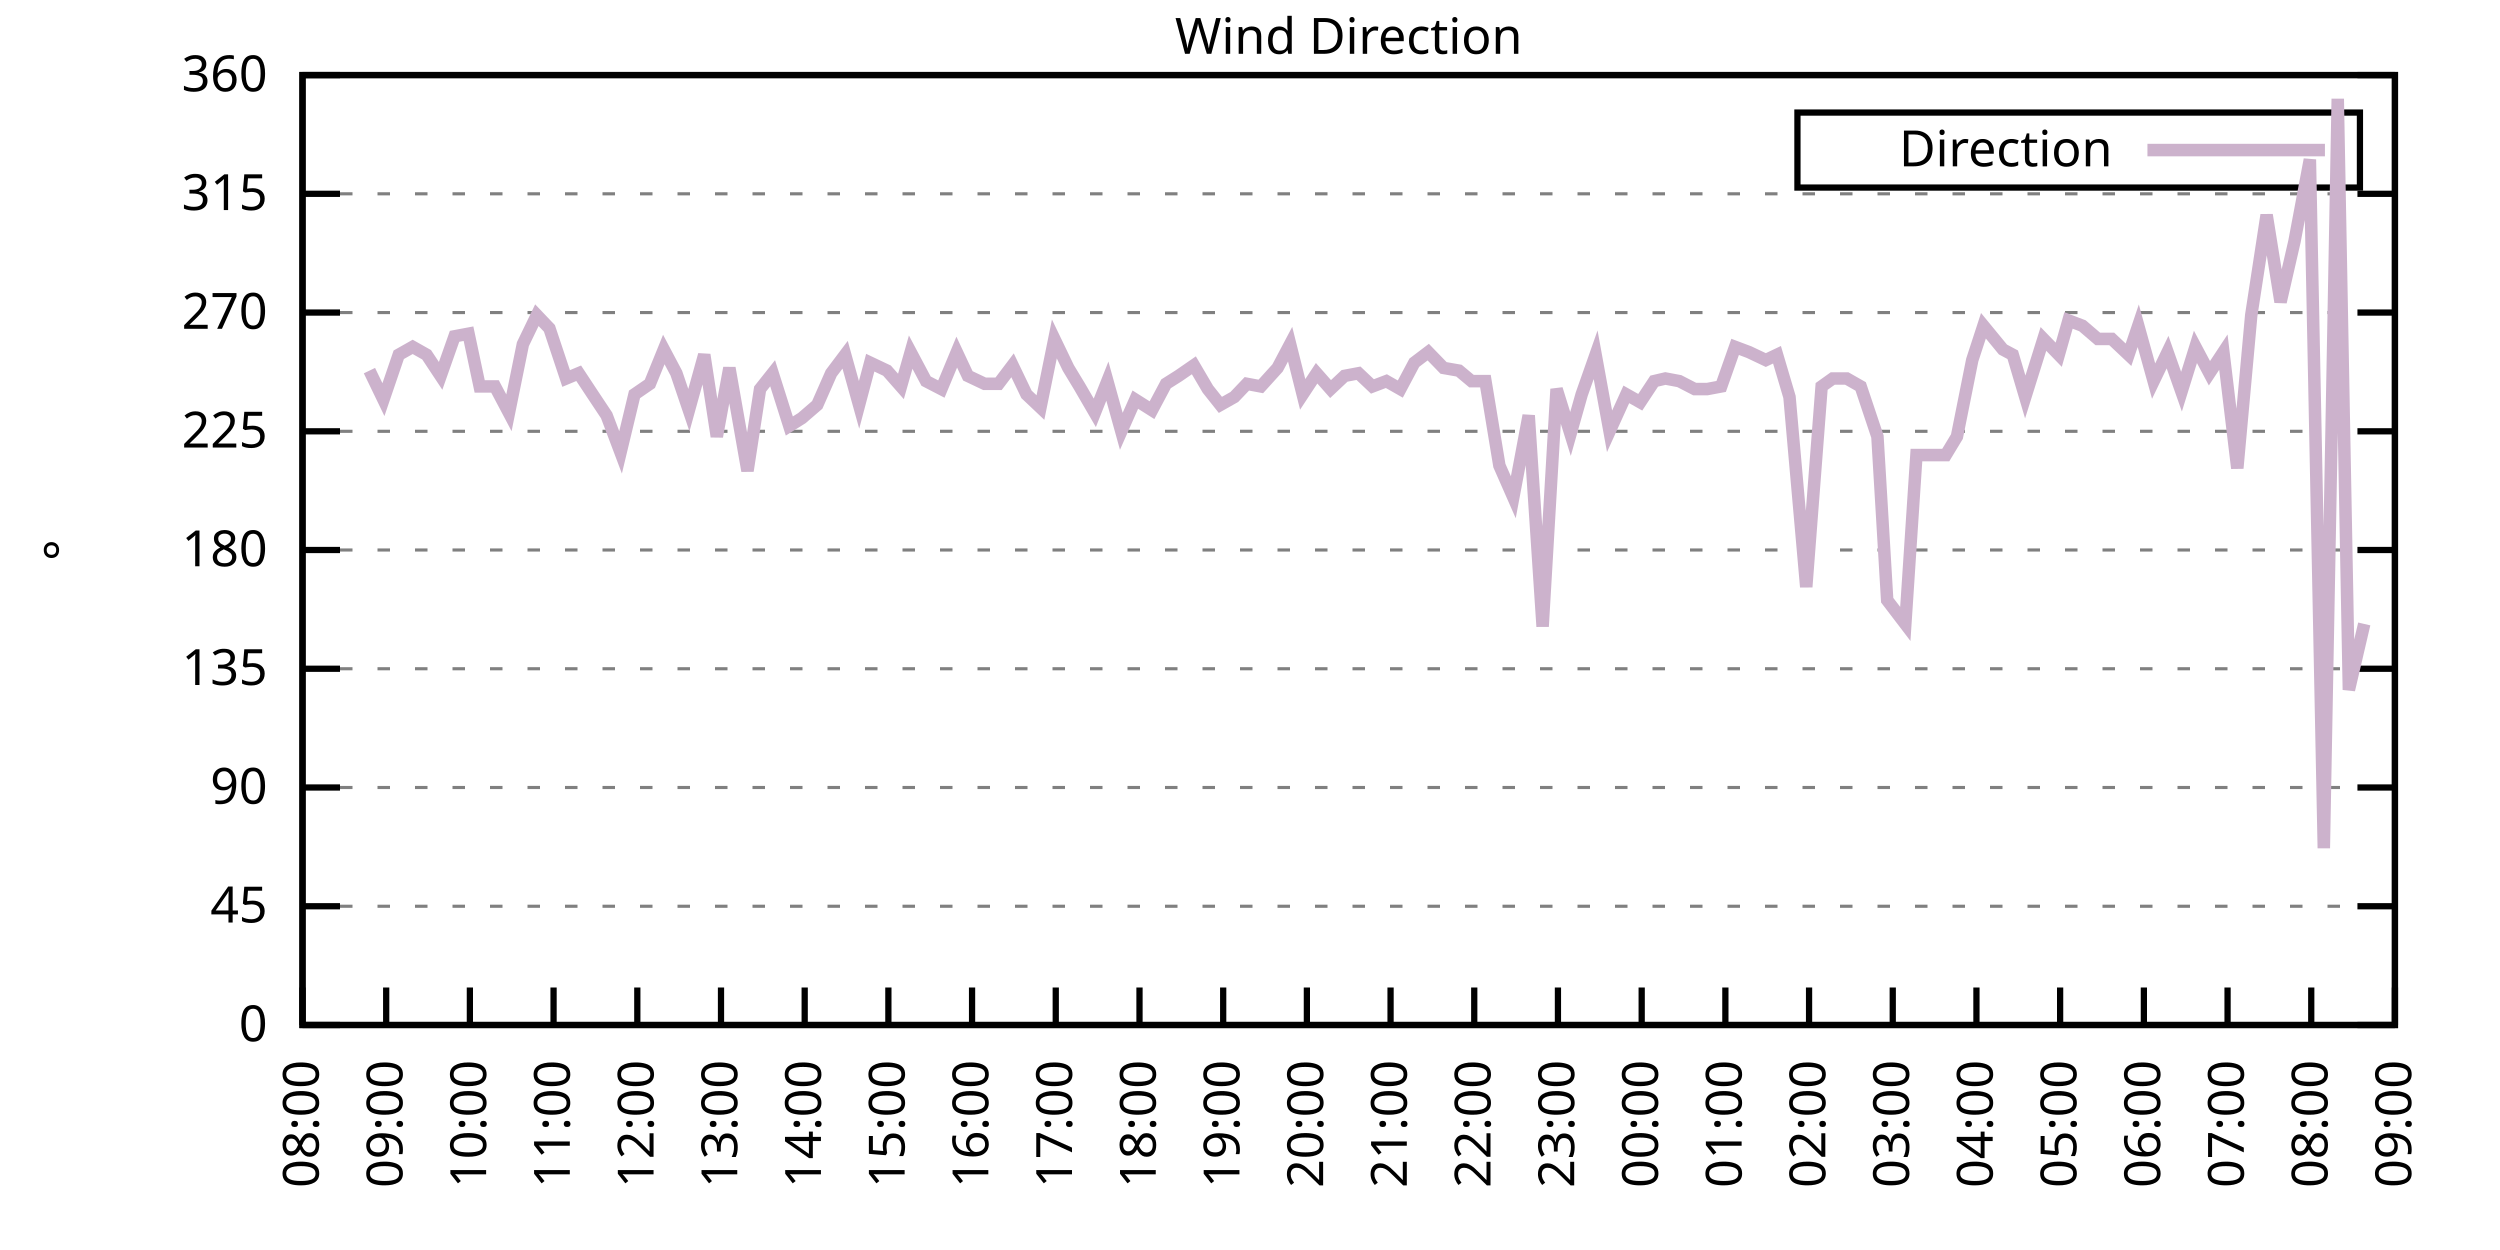
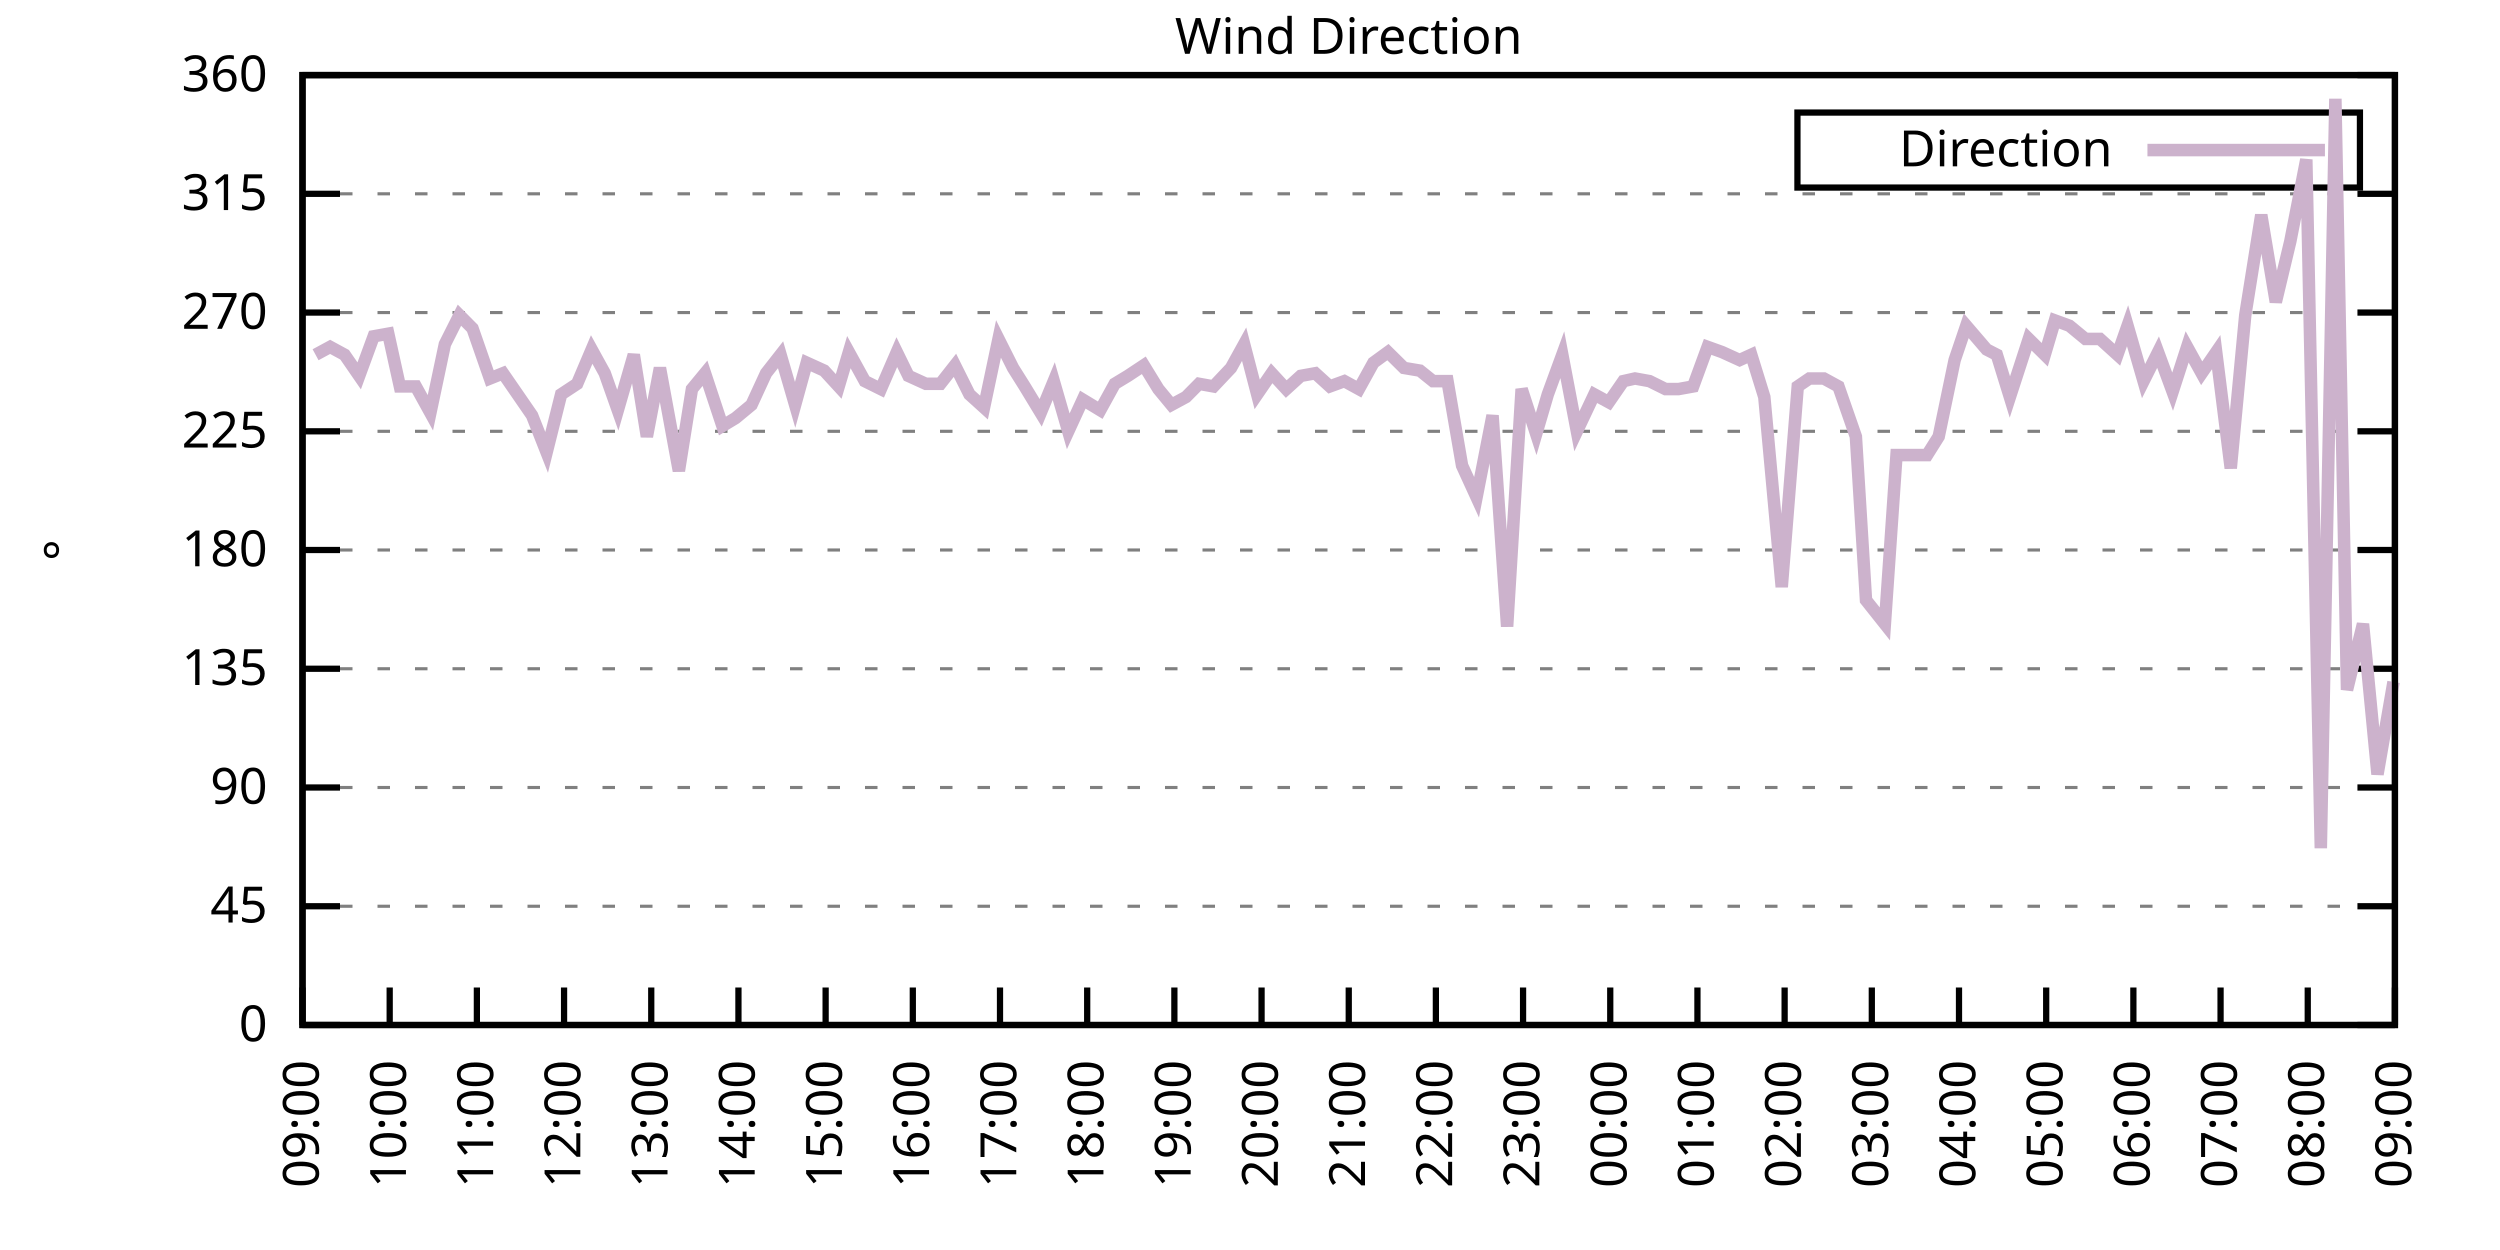
<svg xmlns="http://www.w3.org/2000/svg" xmlns:xlink="http://www.w3.org/1999/xlink" width="400" height="200" viewBox="0 0 400 200">
  <g id="gnuplot_canvas">
    <rect x="0" y="0" width="400" height="200" fill="none" />
    <defs>
      <circle id="gpDot" r="0.5" stroke-width="0.5" stroke="currentColor" />
      <path id="gpPt0" stroke-width="0.333" stroke="currentColor" d="M-1,0 h2 M0,-1 v2" />
      <path id="gpPt1" stroke-width="0.333" stroke="currentColor" d="M-1,-1 L1,1 M1,-1 L-1,1" />
      <path id="gpPt2" stroke-width="0.333" stroke="currentColor" d="M-1,0 L1,0 M0,-1 L0,1 M-1,-1 L1,1 M-1,1 L1,-1" />
      <rect id="gpPt3" stroke-width="0.333" stroke="currentColor" x="-1" y="-1" width="2" height="2" />
      <rect id="gpPt4" stroke-width="0.333" stroke="currentColor" fill="currentColor" x="-1" y="-1" width="2" height="2" />
      <circle id="gpPt5" stroke-width="0.333" stroke="currentColor" cx="0" cy="0" r="1" />
      <use xlink:href="#gpPt5" id="gpPt6" fill="currentColor" stroke="none" />
      <path id="gpPt7" stroke-width="0.333" stroke="currentColor" d="M0,-1.33 L-1.33,0.67 L1.33,0.67 z" />
      <use xlink:href="#gpPt7" id="gpPt8" fill="currentColor" stroke="none" />
      <use xlink:href="#gpPt7" id="gpPt9" stroke="currentColor" transform="rotate(180)" />
      <use xlink:href="#gpPt9" id="gpPt10" fill="currentColor" stroke="none" />
      <use xlink:href="#gpPt3" id="gpPt11" stroke="currentColor" transform="rotate(45)" />
      <use xlink:href="#gpPt11" id="gpPt12" fill="currentColor" stroke="none" />
      <path id="gpPt13" stroke-width="0.333" stroke="currentColor" d="M0,1.330 L1.265,0.411 L0.782,-1.067 L-0.782,-1.076 L-1.265,0.411 z" />
      <use xlink:href="#gpPt13" id="gpPt14" fill="currentColor" stroke="none" />
      <filter id="textbox" filterUnits="objectBoundingBox" x="0" y="0" height="1" width="1">
        <feFlood flood-color="white" flood-opacity="1" result="bgnd" />
        <feComposite in="SourceGraphic" in2="bgnd" operator="atop" />
      </filter>
      <filter id="greybox" filterUnits="objectBoundingBox" x="0" y="0" height="1" width="1">
        <feFlood flood-color="lightgrey" flood-opacity="1" result="grey" />
        <feComposite in="SourceGraphic" in2="grey" operator="atop" />
      </filter>
    </defs>
    <g fill="none" color="white" stroke="currentColor" stroke-width="1.00" stroke-linecap="butt" stroke-linejoin="miter">
</g>
    <g fill="none" color="black" stroke="currentColor" stroke-width="1.00" stroke-linecap="butt" stroke-linejoin="miter">
      <g stroke="none" shape-rendering="crispEdges">
        <polygon fill="rgb(255, 255, 255)" points="48.40,164.00 383.18,164.00 383.18,12.02 48.40,12.02 " />
      </g>
    </g>
    <g fill="none" color="black" stroke="currentColor" stroke-width="1.00" stroke-linecap="butt" stroke-linejoin="miter">
</g>
    <g fill="none" color="black" stroke="black" stroke-width="0.50" stroke-linecap="butt" stroke-linejoin="miter">
</g>
    <g fill="none" color="gray" stroke="currentColor" stroke-width="0.50" stroke-linecap="butt" stroke-linejoin="miter">
      <path stroke="gray" stroke-dasharray="2,4" class="gridline" d="M48.40,164.00 L383.19,164.00  " />
    </g>
    <g fill="none" color="gray" stroke="gray" stroke-width="1.00" stroke-linecap="butt" stroke-linejoin="miter">
</g>
    <g fill="none" color="black" stroke="currentColor" stroke-width="1.00" stroke-linecap="butt" stroke-linejoin="miter">
      <path stroke="black" d="M48.40,164.00 L54.40,164.00 M383.19,164.00 L377.19,164.00  " />
      <g transform="translate(42.80,166.60)" stroke="none" fill="black" font-family="Sans" font-size="8.00" text-anchor="end">
        <text>
          <tspan font-family="Sans"> 0</tspan>
        </text>
      </g>
    </g>
    <g fill="none" color="black" stroke="currentColor" stroke-width="1.00" stroke-linecap="butt" stroke-linejoin="miter">
</g>
    <g fill="none" color="black" stroke="black" stroke-width="0.50" stroke-linecap="butt" stroke-linejoin="miter">
</g>
    <g fill="none" color="gray" stroke="currentColor" stroke-width="0.50" stroke-linecap="butt" stroke-linejoin="miter">
      <path stroke="gray" stroke-dasharray="2,4" class="gridline" d="M48.40,145.00 L383.19,145.00  " />
    </g>
    <g fill="none" color="gray" stroke="gray" stroke-width="1.00" stroke-linecap="butt" stroke-linejoin="miter">
</g>
    <g fill="none" color="black" stroke="currentColor" stroke-width="1.00" stroke-linecap="butt" stroke-linejoin="miter">
      <path stroke="black" d="M48.40,145.00 L54.40,145.00 M383.19,145.00 L377.19,145.00  " />
      <g transform="translate(42.80,147.60)" stroke="none" fill="black" font-family="Sans" font-size="8.00" text-anchor="end">
        <text>
          <tspan font-family="Sans"> 45</tspan>
        </text>
      </g>
    </g>
    <g fill="none" color="black" stroke="currentColor" stroke-width="1.00" stroke-linecap="butt" stroke-linejoin="miter">
</g>
    <g fill="none" color="black" stroke="black" stroke-width="0.50" stroke-linecap="butt" stroke-linejoin="miter">
</g>
    <g fill="none" color="gray" stroke="currentColor" stroke-width="0.50" stroke-linecap="butt" stroke-linejoin="miter">
      <path stroke="gray" stroke-dasharray="2,4" class="gridline" d="M48.40,126.00 L383.19,126.00  " />
    </g>
    <g fill="none" color="gray" stroke="gray" stroke-width="1.00" stroke-linecap="butt" stroke-linejoin="miter">
</g>
    <g fill="none" color="black" stroke="currentColor" stroke-width="1.00" stroke-linecap="butt" stroke-linejoin="miter">
      <path stroke="black" d="M48.40,126.00 L54.40,126.00 M383.19,126.00 L377.19,126.00  " />
      <g transform="translate(42.80,128.60)" stroke="none" fill="black" font-family="Sans" font-size="8.00" text-anchor="end">
        <text>
          <tspan font-family="Sans"> 90</tspan>
        </text>
      </g>
    </g>
    <g fill="none" color="black" stroke="currentColor" stroke-width="1.00" stroke-linecap="butt" stroke-linejoin="miter">
</g>
    <g fill="none" color="black" stroke="black" stroke-width="0.50" stroke-linecap="butt" stroke-linejoin="miter">
</g>
    <g fill="none" color="gray" stroke="currentColor" stroke-width="0.50" stroke-linecap="butt" stroke-linejoin="miter">
      <path stroke="gray" stroke-dasharray="2,4" class="gridline" d="M48.40,107.00 L383.19,107.00  " />
    </g>
    <g fill="none" color="gray" stroke="gray" stroke-width="1.00" stroke-linecap="butt" stroke-linejoin="miter">
</g>
    <g fill="none" color="black" stroke="currentColor" stroke-width="1.00" stroke-linecap="butt" stroke-linejoin="miter">
      <path stroke="black" d="M48.40,107.00 L54.40,107.00 M383.19,107.00 L377.19,107.00  " />
      <g transform="translate(42.80,109.60)" stroke="none" fill="black" font-family="Sans" font-size="8.00" text-anchor="end">
        <text>
          <tspan font-family="Sans"> 135</tspan>
        </text>
      </g>
    </g>
    <g fill="none" color="black" stroke="currentColor" stroke-width="1.00" stroke-linecap="butt" stroke-linejoin="miter">
</g>
    <g fill="none" color="black" stroke="black" stroke-width="0.50" stroke-linecap="butt" stroke-linejoin="miter">
</g>
    <g fill="none" color="gray" stroke="currentColor" stroke-width="0.50" stroke-linecap="butt" stroke-linejoin="miter">
      <path stroke="gray" stroke-dasharray="2,4" class="gridline" d="M48.40,88.00 L383.19,88.00  " />
    </g>
    <g fill="none" color="gray" stroke="gray" stroke-width="1.00" stroke-linecap="butt" stroke-linejoin="miter">
</g>
    <g fill="none" color="black" stroke="currentColor" stroke-width="1.00" stroke-linecap="butt" stroke-linejoin="miter">
      <path stroke="black" d="M48.40,88.00 L54.40,88.00 M383.19,88.00 L377.19,88.00  " />
      <g transform="translate(42.80,90.60)" stroke="none" fill="black" font-family="Sans" font-size="8.00" text-anchor="end">
        <text>
          <tspan font-family="Sans"> 180</tspan>
        </text>
      </g>
    </g>
    <g fill="none" color="black" stroke="currentColor" stroke-width="1.00" stroke-linecap="butt" stroke-linejoin="miter">
</g>
    <g fill="none" color="black" stroke="black" stroke-width="0.50" stroke-linecap="butt" stroke-linejoin="miter">
</g>
    <g fill="none" color="gray" stroke="currentColor" stroke-width="0.50" stroke-linecap="butt" stroke-linejoin="miter">
      <path stroke="gray" stroke-dasharray="2,4" class="gridline" d="M48.40,69.01 L383.19,69.01  " />
    </g>
    <g fill="none" color="gray" stroke="gray" stroke-width="1.00" stroke-linecap="butt" stroke-linejoin="miter">
</g>
    <g fill="none" color="black" stroke="currentColor" stroke-width="1.00" stroke-linecap="butt" stroke-linejoin="miter">
      <path stroke="black" d="M48.40,69.01 L54.40,69.01 M383.19,69.01 L377.19,69.01  " />
      <g transform="translate(42.80,71.61)" stroke="none" fill="black" font-family="Sans" font-size="8.00" text-anchor="end">
        <text>
          <tspan font-family="Sans"> 225</tspan>
        </text>
      </g>
    </g>
    <g fill="none" color="black" stroke="currentColor" stroke-width="1.00" stroke-linecap="butt" stroke-linejoin="miter">
</g>
    <g fill="none" color="black" stroke="black" stroke-width="0.50" stroke-linecap="butt" stroke-linejoin="miter">
</g>
    <g fill="none" color="gray" stroke="currentColor" stroke-width="0.50" stroke-linecap="butt" stroke-linejoin="miter">
      <path stroke="gray" stroke-dasharray="2,4" class="gridline" d="M48.40,50.01 L383.19,50.01  " />
    </g>
    <g fill="none" color="gray" stroke="gray" stroke-width="1.00" stroke-linecap="butt" stroke-linejoin="miter">
</g>
    <g fill="none" color="black" stroke="currentColor" stroke-width="1.00" stroke-linecap="butt" stroke-linejoin="miter">
      <path stroke="black" d="M48.40,50.01 L54.40,50.01 M383.19,50.01 L377.19,50.01  " />
      <g transform="translate(42.80,52.61)" stroke="none" fill="black" font-family="Sans" font-size="8.00" text-anchor="end">
        <text>
          <tspan font-family="Sans"> 270</tspan>
        </text>
      </g>
    </g>
    <g fill="none" color="black" stroke="currentColor" stroke-width="1.00" stroke-linecap="butt" stroke-linejoin="miter">
</g>
    <g fill="none" color="black" stroke="black" stroke-width="0.50" stroke-linecap="butt" stroke-linejoin="miter">
</g>
    <g fill="none" color="gray" stroke="currentColor" stroke-width="0.50" stroke-linecap="butt" stroke-linejoin="miter">
      <path stroke="gray" stroke-dasharray="2,4" class="gridline" d="M48.40,31.01 L383.19,31.01  " />
    </g>
    <g fill="none" color="gray" stroke="gray" stroke-width="1.00" stroke-linecap="butt" stroke-linejoin="miter">
</g>
    <g fill="none" color="black" stroke="currentColor" stroke-width="1.00" stroke-linecap="butt" stroke-linejoin="miter">
      <path stroke="black" d="M48.40,31.01 L54.40,31.01 M383.19,31.01 L377.19,31.01  " />
      <g transform="translate(42.80,33.61)" stroke="none" fill="black" font-family="Sans" font-size="8.00" text-anchor="end">
        <text>
          <tspan font-family="Sans"> 315</tspan>
        </text>
      </g>
    </g>
    <g fill="none" color="black" stroke="currentColor" stroke-width="1.00" stroke-linecap="butt" stroke-linejoin="miter">
</g>
    <g fill="none" color="black" stroke="black" stroke-width="0.50" stroke-linecap="butt" stroke-linejoin="miter">
</g>
    <g fill="none" color="gray" stroke="currentColor" stroke-width="0.50" stroke-linecap="butt" stroke-linejoin="miter">
      <path stroke="gray" stroke-dasharray="2,4" class="gridline" d="M48.40,12.01 L383.19,12.01  " />
    </g>
    <g fill="none" color="gray" stroke="gray" stroke-width="1.00" stroke-linecap="butt" stroke-linejoin="miter">
</g>
    <g fill="none" color="black" stroke="currentColor" stroke-width="1.00" stroke-linecap="butt" stroke-linejoin="miter">
      <path stroke="black" d="M48.40,12.01 L54.40,12.01 M383.19,12.01 L377.19,12.01  " />
      <g transform="translate(42.80,14.61)" stroke="none" fill="black" font-family="Sans" font-size="8.00" text-anchor="end">
        <text>
          <tspan font-family="Sans"> 360</tspan>
        </text>
      </g>
    </g>
    <g fill="none" color="black" stroke="currentColor" stroke-width="1.00" stroke-linecap="butt" stroke-linejoin="miter">
      <path stroke="black" d="M48.40,164.00 L48.40,158.00  " />
      <g transform="translate(51.00,169.60) rotate(270.00)" stroke="none" fill="black" font-family="Sans" font-size="8.00" text-anchor="end">
        <text>
-           <tspan font-family="Sans">08:00</tspan>
-         </text>
-       </g>
-     </g>
-     <g fill="none" color="black" stroke="currentColor" stroke-width="1.00" stroke-linecap="butt" stroke-linejoin="miter">
-       <path stroke="black" d="M61.79,164.00 L61.79,158.00  " />
-       <g transform="translate(64.39,169.60) rotate(270.00)" stroke="none" fill="black" font-family="Sans" font-size="8.00" text-anchor="end">
-         <text>
          <tspan font-family="Sans">09:00</tspan>
        </text>
      </g>
    </g>
    <g fill="none" color="black" stroke="currentColor" stroke-width="1.00" stroke-linecap="butt" stroke-linejoin="miter">
-       <path stroke="black" d="M75.18,164.00 L75.18,158.00  " />
-       <g transform="translate(77.78,169.60) rotate(270.00)" stroke="none" fill="black" font-family="Sans" font-size="8.00" text-anchor="end">
+       <path stroke="black" d="M62.35,164.00 L62.35,158.00  " />
+       <g transform="translate(64.95,169.60) rotate(270.00)" stroke="none" fill="black" font-family="Sans" font-size="8.00" text-anchor="end">
        <text>
          <tspan font-family="Sans">10:00</tspan>
        </text>
      </g>
    </g>
    <g fill="none" color="black" stroke="currentColor" stroke-width="1.00" stroke-linecap="butt" stroke-linejoin="miter">
-       <path stroke="black" d="M88.57,164.00 L88.57,158.00  " />
-       <g transform="translate(91.17,169.60) rotate(270.00)" stroke="none" fill="black" font-family="Sans" font-size="8.00" text-anchor="end">
+       <path stroke="black" d="M76.30,164.00 L76.30,158.00  " />
+       <g transform="translate(78.90,169.60) rotate(270.00)" stroke="none" fill="black" font-family="Sans" font-size="8.00" text-anchor="end">
        <text>
          <tspan font-family="Sans">11:00</tspan>
        </text>
      </g>
    </g>
    <g fill="none" color="black" stroke="currentColor" stroke-width="1.00" stroke-linecap="butt" stroke-linejoin="miter">
-       <path stroke="black" d="M101.97,164.00 L101.97,158.00  " />
-       <g transform="translate(104.57,169.60) rotate(270.00)" stroke="none" fill="black" font-family="Sans" font-size="8.00" text-anchor="end">
+       <path stroke="black" d="M90.25,164.00 L90.25,158.00  " />
+       <g transform="translate(92.85,169.60) rotate(270.00)" stroke="none" fill="black" font-family="Sans" font-size="8.00" text-anchor="end">
        <text>
          <tspan font-family="Sans">12:00</tspan>
        </text>
      </g>
    </g>
    <g fill="none" color="black" stroke="currentColor" stroke-width="1.00" stroke-linecap="butt" stroke-linejoin="miter">
-       <path stroke="black" d="M115.36,164.00 L115.36,158.00  " />
-       <g transform="translate(117.96,169.60) rotate(270.00)" stroke="none" fill="black" font-family="Sans" font-size="8.00" text-anchor="end">
+       <path stroke="black" d="M104.20,164.00 L104.20,158.00  " />
+       <g transform="translate(106.80,169.60) rotate(270.00)" stroke="none" fill="black" font-family="Sans" font-size="8.00" text-anchor="end">
        <text>
          <tspan font-family="Sans">13:00</tspan>
        </text>
      </g>
    </g>
    <g fill="none" color="black" stroke="currentColor" stroke-width="1.00" stroke-linecap="butt" stroke-linejoin="miter">
-       <path stroke="black" d="M128.75,164.00 L128.75,158.00  " />
-       <g transform="translate(131.35,169.60) rotate(270.00)" stroke="none" fill="black" font-family="Sans" font-size="8.00" text-anchor="end">
+       <path stroke="black" d="M118.15,164.00 L118.15,158.00  " />
+       <g transform="translate(120.75,169.60) rotate(270.00)" stroke="none" fill="black" font-family="Sans" font-size="8.00" text-anchor="end">
        <text>
          <tspan font-family="Sans">14:00</tspan>
        </text>
      </g>
    </g>
    <g fill="none" color="black" stroke="currentColor" stroke-width="1.00" stroke-linecap="butt" stroke-linejoin="miter">
-       <path stroke="black" d="M142.14,164.00 L142.14,158.00  " />
-       <g transform="translate(144.74,169.60) rotate(270.00)" stroke="none" fill="black" font-family="Sans" font-size="8.00" text-anchor="end">
+       <path stroke="black" d="M132.10,164.00 L132.10,158.00  " />
+       <g transform="translate(134.70,169.60) rotate(270.00)" stroke="none" fill="black" font-family="Sans" font-size="8.00" text-anchor="end">
        <text>
          <tspan font-family="Sans">15:00</tspan>
        </text>
      </g>
    </g>
    <g fill="none" color="black" stroke="currentColor" stroke-width="1.00" stroke-linecap="butt" stroke-linejoin="miter">
-       <path stroke="black" d="M155.53,164.00 L155.53,158.00  " />
-       <g transform="translate(158.13,169.60) rotate(270.00)" stroke="none" fill="black" font-family="Sans" font-size="8.00" text-anchor="end">
+       <path stroke="black" d="M146.05,164.00 L146.05,158.00  " />
+       <g transform="translate(148.65,169.60) rotate(270.00)" stroke="none" fill="black" font-family="Sans" font-size="8.00" text-anchor="end">
        <text>
          <tspan font-family="Sans">16:00</tspan>
        </text>
      </g>
    </g>
    <g fill="none" color="black" stroke="currentColor" stroke-width="1.00" stroke-linecap="butt" stroke-linejoin="miter">
-       <path stroke="black" d="M168.92,164.00 L168.92,158.00  " />
-       <g transform="translate(171.52,169.60) rotate(270.00)" stroke="none" fill="black" font-family="Sans" font-size="8.00" text-anchor="end">
+       <path stroke="black" d="M160.00,164.00 L160.00,158.00  " />
+       <g transform="translate(162.60,169.60) rotate(270.00)" stroke="none" fill="black" font-family="Sans" font-size="8.00" text-anchor="end">
        <text>
          <tspan font-family="Sans">17:00</tspan>
        </text>
      </g>
    </g>
    <g fill="none" color="black" stroke="currentColor" stroke-width="1.00" stroke-linecap="butt" stroke-linejoin="miter">
-       <path stroke="black" d="M182.32,164.00 L182.32,158.00  " />
-       <g transform="translate(184.92,169.60) rotate(270.00)" stroke="none" fill="black" font-family="Sans" font-size="8.00" text-anchor="end">
+       <path stroke="black" d="M173.95,164.00 L173.95,158.00  " />
+       <g transform="translate(176.55,169.60) rotate(270.00)" stroke="none" fill="black" font-family="Sans" font-size="8.00" text-anchor="end">
        <text>
          <tspan font-family="Sans">18:00</tspan>
        </text>
      </g>
    </g>
    <g fill="none" color="black" stroke="currentColor" stroke-width="1.00" stroke-linecap="butt" stroke-linejoin="miter">
-       <path stroke="black" d="M195.71,164.00 L195.71,158.00  " />
-       <g transform="translate(198.31,169.60) rotate(270.00)" stroke="none" fill="black" font-family="Sans" font-size="8.00" text-anchor="end">
+       <path stroke="black" d="M187.90,164.00 L187.90,158.00  " />
+       <g transform="translate(190.50,169.60) rotate(270.00)" stroke="none" fill="black" font-family="Sans" font-size="8.00" text-anchor="end">
        <text>
          <tspan font-family="Sans">19:00</tspan>
        </text>
      </g>
    </g>
    <g fill="none" color="black" stroke="currentColor" stroke-width="1.00" stroke-linecap="butt" stroke-linejoin="miter">
-       <path stroke="black" d="M209.10,164.00 L209.10,158.00  " />
-       <g transform="translate(211.70,169.60) rotate(270.00)" stroke="none" fill="black" font-family="Sans" font-size="8.00" text-anchor="end">
+       <path stroke="black" d="M201.85,164.00 L201.85,158.00  " />
+       <g transform="translate(204.45,169.60) rotate(270.00)" stroke="none" fill="black" font-family="Sans" font-size="8.00" text-anchor="end">
        <text>
          <tspan font-family="Sans">20:00</tspan>
        </text>
      </g>
    </g>
    <g fill="none" color="black" stroke="currentColor" stroke-width="1.00" stroke-linecap="butt" stroke-linejoin="miter">
-       <path stroke="black" d="M222.49,164.00 L222.49,158.00  " />
-       <g transform="translate(225.09,169.60) rotate(270.00)" stroke="none" fill="black" font-family="Sans" font-size="8.00" text-anchor="end">
+       <path stroke="black" d="M215.80,164.00 L215.80,158.00  " />
+       <g transform="translate(218.40,169.60) rotate(270.00)" stroke="none" fill="black" font-family="Sans" font-size="8.00" text-anchor="end">
        <text>
          <tspan font-family="Sans">21:00</tspan>
        </text>
      </g>
    </g>
    <g fill="none" color="black" stroke="currentColor" stroke-width="1.00" stroke-linecap="butt" stroke-linejoin="miter">
-       <path stroke="black" d="M235.88,164.00 L235.88,158.00  " />
-       <g transform="translate(238.48,169.60) rotate(270.00)" stroke="none" fill="black" font-family="Sans" font-size="8.00" text-anchor="end">
+       <path stroke="black" d="M229.74,164.00 L229.74,158.00  " />
+       <g transform="translate(232.34,169.60) rotate(270.00)" stroke="none" fill="black" font-family="Sans" font-size="8.00" text-anchor="end">
        <text>
          <tspan font-family="Sans">22:00</tspan>
        </text>
      </g>
    </g>
    <g fill="none" color="black" stroke="currentColor" stroke-width="1.00" stroke-linecap="butt" stroke-linejoin="miter">
-       <path stroke="black" d="M249.27,164.00 L249.27,158.00  " />
-       <g transform="translate(251.87,169.60) rotate(270.00)" stroke="none" fill="black" font-family="Sans" font-size="8.00" text-anchor="end">
+       <path stroke="black" d="M243.69,164.00 L243.69,158.00  " />
+       <g transform="translate(246.29,169.60) rotate(270.00)" stroke="none" fill="black" font-family="Sans" font-size="8.00" text-anchor="end">
        <text>
          <tspan font-family="Sans">23:00</tspan>
        </text>
      </g>
    </g>
    <g fill="none" color="black" stroke="currentColor" stroke-width="1.00" stroke-linecap="butt" stroke-linejoin="miter">
-       <path stroke="black" d="M262.67,164.00 L262.67,158.00  " />
-       <g transform="translate(265.27,169.60) rotate(270.00)" stroke="none" fill="black" font-family="Sans" font-size="8.00" text-anchor="end">
+       <path stroke="black" d="M257.64,164.00 L257.64,158.00  " />
+       <g transform="translate(260.24,169.60) rotate(270.00)" stroke="none" fill="black" font-family="Sans" font-size="8.00" text-anchor="end">
        <text>
          <tspan font-family="Sans">00:00</tspan>
        </text>
      </g>
    </g>
    <g fill="none" color="black" stroke="currentColor" stroke-width="1.00" stroke-linecap="butt" stroke-linejoin="miter">
-       <path stroke="black" d="M276.06,164.00 L276.06,158.00  " />
-       <g transform="translate(278.66,169.60) rotate(270.00)" stroke="none" fill="black" font-family="Sans" font-size="8.00" text-anchor="end">
+       <path stroke="black" d="M271.59,164.00 L271.59,158.00  " />
+       <g transform="translate(274.19,169.60) rotate(270.00)" stroke="none" fill="black" font-family="Sans" font-size="8.00" text-anchor="end">
        <text>
          <tspan font-family="Sans">01:00</tspan>
        </text>
      </g>
    </g>
    <g fill="none" color="black" stroke="currentColor" stroke-width="1.00" stroke-linecap="butt" stroke-linejoin="miter">
-       <path stroke="black" d="M289.45,164.00 L289.45,158.00  " />
-       <g transform="translate(292.05,169.60) rotate(270.00)" stroke="none" fill="black" font-family="Sans" font-size="8.00" text-anchor="end">
+       <path stroke="black" d="M285.54,164.00 L285.54,158.00  " />
+       <g transform="translate(288.14,169.60) rotate(270.00)" stroke="none" fill="black" font-family="Sans" font-size="8.00" text-anchor="end">
        <text>
          <tspan font-family="Sans">02:00</tspan>
        </text>
      </g>
    </g>
    <g fill="none" color="black" stroke="currentColor" stroke-width="1.00" stroke-linecap="butt" stroke-linejoin="miter">
-       <path stroke="black" d="M302.84,164.00 L302.84,158.00  " />
-       <g transform="translate(305.44,169.60) rotate(270.00)" stroke="none" fill="black" font-family="Sans" font-size="8.00" text-anchor="end">
+       <path stroke="black" d="M299.49,164.00 L299.49,158.00  " />
+       <g transform="translate(302.09,169.60) rotate(270.00)" stroke="none" fill="black" font-family="Sans" font-size="8.00" text-anchor="end">
        <text>
          <tspan font-family="Sans">03:00</tspan>
        </text>
      </g>
    </g>
    <g fill="none" color="black" stroke="currentColor" stroke-width="1.00" stroke-linecap="butt" stroke-linejoin="miter">
-       <path stroke="black" d="M316.23,164.00 L316.23,158.00  " />
-       <g transform="translate(318.83,169.60) rotate(270.00)" stroke="none" fill="black" font-family="Sans" font-size="8.00" text-anchor="end">
+       <path stroke="black" d="M313.44,164.00 L313.44,158.00  " />
+       <g transform="translate(316.04,169.60) rotate(270.00)" stroke="none" fill="black" font-family="Sans" font-size="8.00" text-anchor="end">
        <text>
          <tspan font-family="Sans">04:00</tspan>
        </text>
      </g>
    </g>
    <g fill="none" color="black" stroke="currentColor" stroke-width="1.00" stroke-linecap="butt" stroke-linejoin="miter">
-       <path stroke="black" d="M329.62,164.00 L329.62,158.00  " />
-       <g transform="translate(332.22,169.60) rotate(270.00)" stroke="none" fill="black" font-family="Sans" font-size="8.00" text-anchor="end">
+       <path stroke="black" d="M327.39,164.00 L327.39,158.00  " />
+       <g transform="translate(329.99,169.60) rotate(270.00)" stroke="none" fill="black" font-family="Sans" font-size="8.00" text-anchor="end">
        <text>
          <tspan font-family="Sans">05:00</tspan>
        </text>
      </g>
    </g>
    <g fill="none" color="black" stroke="currentColor" stroke-width="1.00" stroke-linecap="butt" stroke-linejoin="miter">
-       <path stroke="black" d="M343.02,164.00 L343.02,158.00  " />
-       <g transform="translate(345.62,169.60) rotate(270.00)" stroke="none" fill="black" font-family="Sans" font-size="8.00" text-anchor="end">
+       <path stroke="black" d="M341.34,164.00 L341.34,158.00  " />
+       <g transform="translate(343.94,169.60) rotate(270.00)" stroke="none" fill="black" font-family="Sans" font-size="8.00" text-anchor="end">
        <text>
          <tspan font-family="Sans">06:00</tspan>
        </text>
      </g>
    </g>
    <g fill="none" color="black" stroke="currentColor" stroke-width="1.00" stroke-linecap="butt" stroke-linejoin="miter">
-       <path stroke="black" d="M356.41,164.00 L356.41,158.00  " />
-       <g transform="translate(359.01,169.60) rotate(270.00)" stroke="none" fill="black" font-family="Sans" font-size="8.00" text-anchor="end">
+       <path stroke="black" d="M355.29,164.00 L355.29,158.00  " />
+       <g transform="translate(357.89,169.60) rotate(270.00)" stroke="none" fill="black" font-family="Sans" font-size="8.00" text-anchor="end">
        <text>
          <tspan font-family="Sans">07:00</tspan>
        </text>
      </g>
    </g>
    <g fill="none" color="black" stroke="currentColor" stroke-width="1.00" stroke-linecap="butt" stroke-linejoin="miter">
-       <path stroke="black" d="M369.80,164.00 L369.80,158.00  " />
-       <g transform="translate(372.40,169.60) rotate(270.00)" stroke="none" fill="black" font-family="Sans" font-size="8.00" text-anchor="end">
+       <path stroke="black" d="M369.24,164.00 L369.24,158.00  " />
+       <g transform="translate(371.84,169.60) rotate(270.00)" stroke="none" fill="black" font-family="Sans" font-size="8.00" text-anchor="end">
        <text>
          <tspan font-family="Sans">08:00</tspan>
        </text>
      </g>
    </g>
    <g fill="none" color="black" stroke="currentColor" stroke-width="1.00" stroke-linecap="butt" stroke-linejoin="miter">
      <path stroke="black" d="M383.19,164.00 L383.19,158.00  " />
      <g transform="translate(385.79,169.60) rotate(270.00)" stroke="none" fill="black" font-family="Sans" font-size="8.00" text-anchor="end">
        <text>
          <tspan font-family="Sans">09:00</tspan>
        </text>
      </g>
    </g>
    <g fill="none" color="black" stroke="currentColor" stroke-width="1.00" stroke-linecap="butt" stroke-linejoin="miter">
</g>
    <g fill="none" color="black" stroke="currentColor" stroke-width="1.00" stroke-linecap="butt" stroke-linejoin="miter">
      <path stroke="black" d="M48.40,12.01 L48.40,164.00 L383.19,164.00 L383.19,12.01 L48.40,12.01 Z  " />
    </g>
    <g fill="none" color="black" stroke="currentColor" stroke-width="1.00" stroke-linecap="butt" stroke-linejoin="miter">
</g>
    <g fill="none" color="black" stroke="currentColor" stroke-width="1.00" stroke-linecap="butt" stroke-linejoin="miter">
      <path stroke="black" d="M287.59,30.01 L287.59,18.01 L377.59,18.01 L377.59,30.01 L287.59,30.01 Z  " />
    </g>
    <g id="Wind_direction_plot_1">
      <g fill="none" color="white" stroke="black" stroke-width="2.00" stroke-linecap="butt" stroke-linejoin="miter">
</g>
      <g fill="none" color="black" stroke="currentColor" stroke-width="2.00" stroke-linecap="butt" stroke-linejoin="miter">
        <g transform="translate(337.99,26.61)" stroke="none" fill="black" font-family="Sans" font-size="8.00" text-anchor="end">
          <text>
            <tspan font-family="Sans">Direction</tspan>
          </text>
        </g>
      </g>
      <g fill="none" color="black" stroke="currentColor" stroke-width="2.00" stroke-linecap="butt" stroke-linejoin="miter">
-         <path stroke="rgb(204, 178, 204)" d="M343.59,24.01 L371.99,24.01 M59.11,59.30 L61.35,63.94 L63.80,56.76 L66.03,55.50 L68.26,56.76 L70.50,60.14   L72.73,53.81 L74.96,53.39 L76.75,61.83 L79.20,61.83 L81.43,66.05 L83.66,55.07 L85.90,50.43 L87.91,52.54   L90.58,60.56 L92.59,59.72 L94.82,63.10 L97.06,66.47 L99.29,72.38 L101.52,63.10 L103.98,61.41 L106.21,55.92   L108.22,59.72 L110.22,65.63 L112.68,56.76 L114.69,69.85 L116.70,58.87 L119.60,75.34 L121.61,62.25 L123.62,59.72   L126.29,68.16 L128.30,66.90 L130.76,64.78 L132.99,59.72 L135.22,56.76 L137.45,64.78 L139.24,58.03 L141.92,59.30   L144.15,61.83 L145.71,56.34 L148.17,60.98 L150.62,62.25 L153.08,56.34 L154.86,60.14 L157.54,61.41 L159.77,61.41   L162.01,58.45 L164.24,63.10 L166.47,65.21 L168.70,54.23 L170.93,58.87 L172.72,61.83 L175.17,66.05 L177.18,60.98   L179.41,69.01 L181.65,63.94 L184.32,65.63 L186.56,61.41 L188.57,60.14 L191.02,58.45 L193.25,62.25 L195.26,64.78   L197.49,63.52 L199.50,61.41 L201.73,61.83 L204.41,58.87 L206.42,55.07 L208.43,63.10 L210.66,59.72 L212.89,62.25   L215.13,60.14 L217.36,59.72 L219.59,61.83 L221.82,60.98 L224.05,62.25 L226.29,58.03 L228.52,56.34 L230.97,58.87   L233.43,59.30 L235.44,60.98 L237.67,60.98 L239.90,74.49 L242.13,79.56 L244.59,66.47 L246.82,100.25 L249.05,62.25   L251.28,69.43 L253.07,63.10 L255.30,56.76 L257.53,69.01 L260.21,63.10 L262.44,64.36 L264.67,60.98 L266.46,60.56   L268.69,60.98 L271.15,62.25 L273.16,62.25 L275.39,61.83 L277.62,55.50 L279.85,56.34 L282.53,57.61 L284.32,56.76   L286.32,63.52 L289.00,93.92 L291.46,61.83 L293.24,60.56 L295.48,60.56 L297.71,61.83 L300.39,69.85 L301.95,96.03   L304.85,99.83 L306.63,72.81 L308.64,72.81 L311.32,72.81 L313.11,69.85 L315.56,57.61 L317.35,52.12 L320.47,55.92   L322.04,56.76 L324.04,63.52 L326.95,54.23 L329.40,56.76 L330.96,51.27 L333.19,52.12 L335.65,54.23 L337.88,54.23   L340.56,56.76 L342.12,52.12 L344.58,60.98 L346.81,56.34 L349.04,62.67 L351.27,55.50 L353.51,59.72 L355.74,56.34   L357.97,74.92 L360.20,50.43 L362.66,34.39 L364.89,48.32 L367.12,38.61 L369.58,25.52 L371.81,135.71 L374.04,15.81   L375.82,110.38 L378.28,99.83  " />
+         <path stroke="rgb(204, 178, 204)" d="M343.59,24.01 L371.99,24.01 M50.49,56.76 L52.82,55.50 L55.14,56.76 L57.47,60.14 L59.79,53.81 L62.12,53.39   L63.98,61.83 L66.53,61.83 L68.86,66.05 L71.18,55.07 L73.51,50.43 L75.60,52.54 L78.39,60.56 L80.48,59.72   L82.81,63.10 L85.13,66.47 L87.46,72.38 L89.78,63.10 L92.34,61.41 L94.67,55.92 L96.76,59.72 L98.85,65.63   L101.41,56.76 L103.50,69.85 L105.59,58.87 L108.62,75.34 L110.71,62.25 L112.80,59.72 L115.59,68.16 L117.68,66.90   L120.24,64.78 L122.57,59.72 L124.89,56.76 L127.22,64.78 L129.08,58.03 L131.87,59.30 L134.19,61.83 L135.82,56.34   L138.37,60.98 L140.93,62.25 L143.49,56.34 L145.35,60.14 L148.14,61.41 L150.46,61.41 L152.79,58.45 L155.11,63.10   L157.44,65.21 L159.76,54.23 L162.09,58.87 L163.95,61.83 L166.51,66.05 L168.60,60.98 L170.92,69.01 L173.25,63.94   L176.04,65.63 L178.36,61.41 L180.46,60.14 L183.01,58.45 L185.34,62.25 L187.43,64.78 L189.76,63.52 L191.85,61.41   L194.17,61.83 L196.96,58.87 L199.06,55.07 L201.15,63.10 L203.47,59.72 L205.80,62.25 L208.12,60.14 L210.45,59.72   L212.77,61.83 L215.10,60.98 L217.42,62.25 L219.75,58.03 L222.07,56.34 L224.63,58.87 L227.19,59.30 L229.28,60.98   L231.60,60.98 L233.93,74.49 L236.25,79.56 L238.81,66.47 L241.14,100.25 L243.46,62.25 L245.79,69.43 L247.65,63.10   L249.97,56.76 L252.30,69.01 L255.09,63.10 L257.41,64.36 L259.74,60.98 L261.60,60.56 L263.92,60.98 L266.48,62.25   L268.57,62.25 L270.90,61.83 L273.22,55.50 L275.55,56.34 L278.34,57.61 L280.20,56.76 L282.29,63.52 L285.08,93.92   L287.64,61.83 L289.50,60.56 L291.82,60.56 L294.15,61.83 L296.94,69.85 L298.56,96.03 L301.58,99.83 L303.44,72.81   L305.54,72.81 L308.33,72.81 L310.19,69.85 L312.74,57.61 L314.60,52.12 L317.86,55.92 L319.49,56.76 L321.58,63.52   L324.60,54.23 L327.16,56.76 L328.79,51.27 L331.11,52.12 L333.67,54.23 L335.99,54.23 L338.78,56.76 L340.41,52.12   L342.97,60.98 L345.29,56.34 L347.62,62.67 L349.94,55.50 L352.27,59.72 L354.59,56.34 L356.92,74.92 L359.24,50.43   L361.80,34.39 L364.13,48.32 L366.45,38.61 L369.01,25.52 L371.33,135.71 L373.66,15.81 L375.52,110.38 L378.08,99.83   L380.40,123.89 L382.96,109.11  " />
      </g>
    </g>
    <g fill="none" color="black" stroke="currentColor" stroke-width="2.00" stroke-linecap="butt" stroke-linejoin="miter">
</g>
    <g fill="none" color="black" stroke="black" stroke-width="1.00" stroke-linecap="butt" stroke-linejoin="miter">
</g>
    <g fill="none" color="black" stroke="currentColor" stroke-width="1.00" stroke-linecap="butt" stroke-linejoin="miter">
      <path stroke="black" d="M48.40,12.01 L48.40,164.00 L383.19,164.00 L383.19,12.01 L48.40,12.01 Z  " />
      <g transform="translate(12.80,88.01) rotate(270.00)" stroke="none" fill="black" font-family="Sans" font-size="8.00" text-anchor="middle">
        <text>
          <tspan font-family="Sans">°</tspan>
        </text>
      </g>
    </g>
    <g fill="none" color="black" stroke="currentColor" stroke-width="1.00" stroke-linecap="butt" stroke-linejoin="miter">
</g>
    <g fill="none" color="black" stroke="currentColor" stroke-width="1.00" stroke-linecap="butt" stroke-linejoin="miter">
      <g transform="translate(215.79,8.61)" stroke="none" fill="black" font-family="Sans" font-size="8.00" text-anchor="middle">
        <text>
          <tspan font-family="Sans">Wind Direction</tspan>
        </text>
      </g>
    </g>
    <g fill="none" color="black" stroke="currentColor" stroke-width="1.00" stroke-linecap="butt" stroke-linejoin="miter">
</g>
  </g>
</svg>
